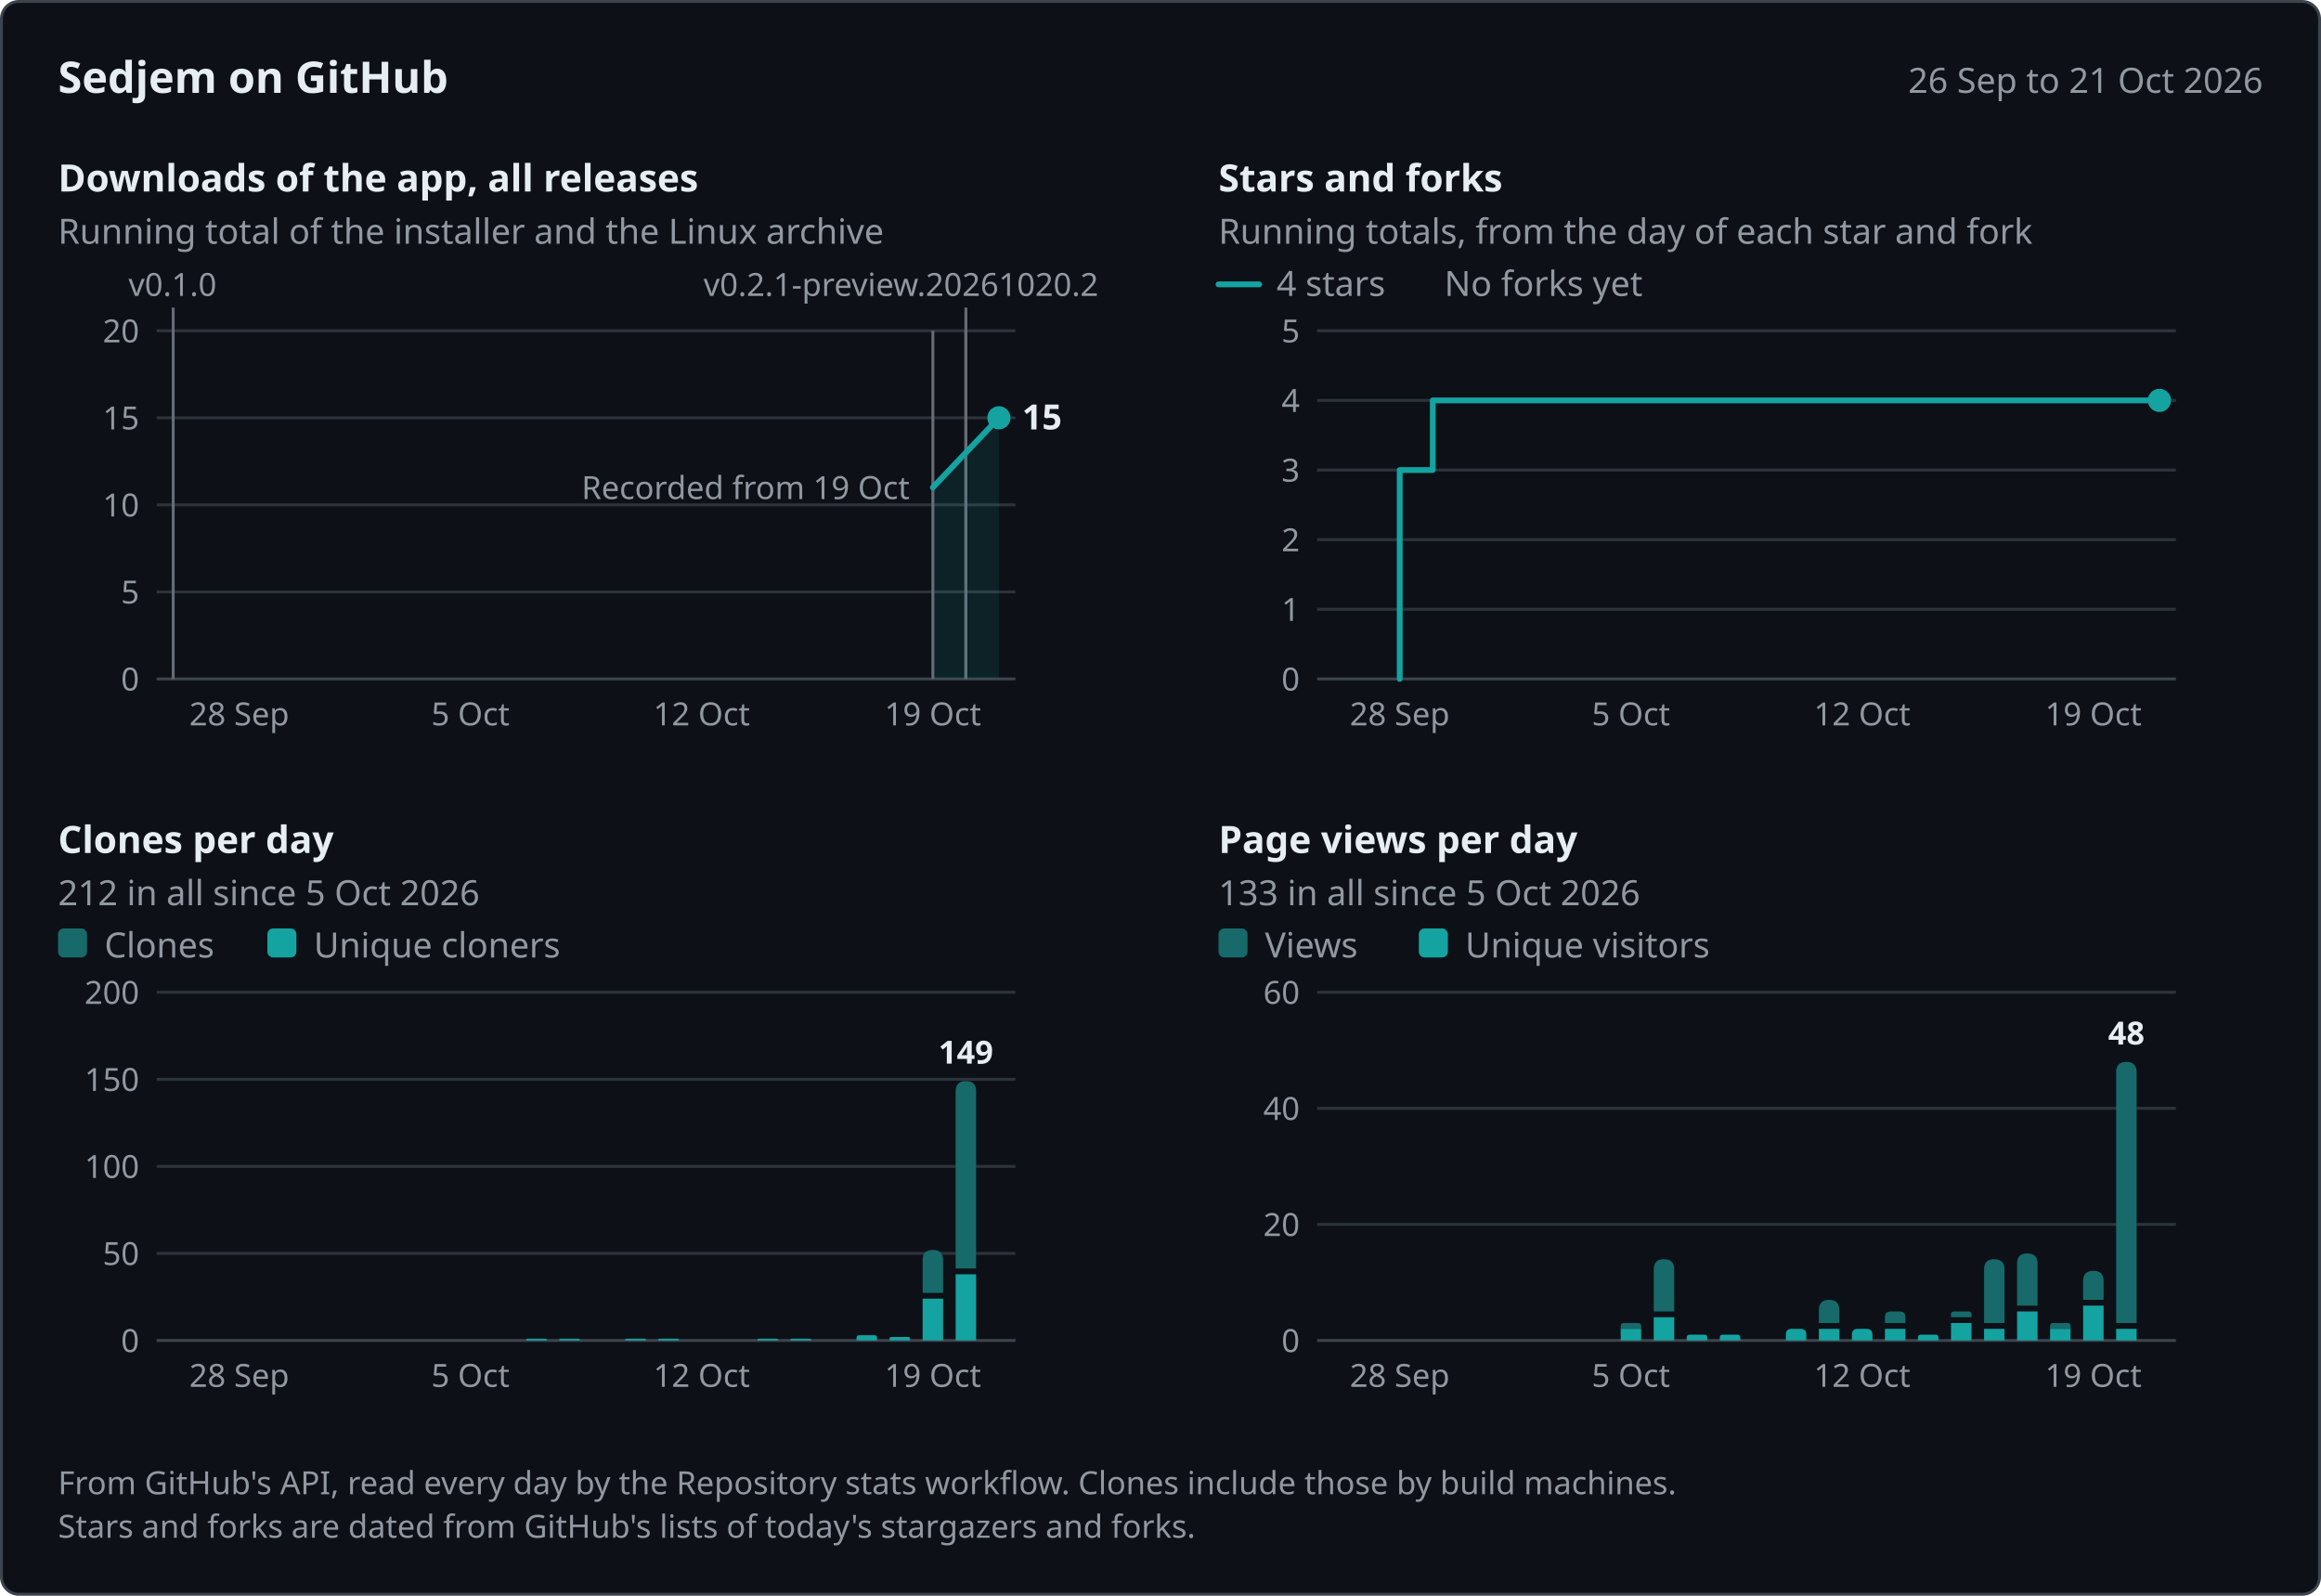
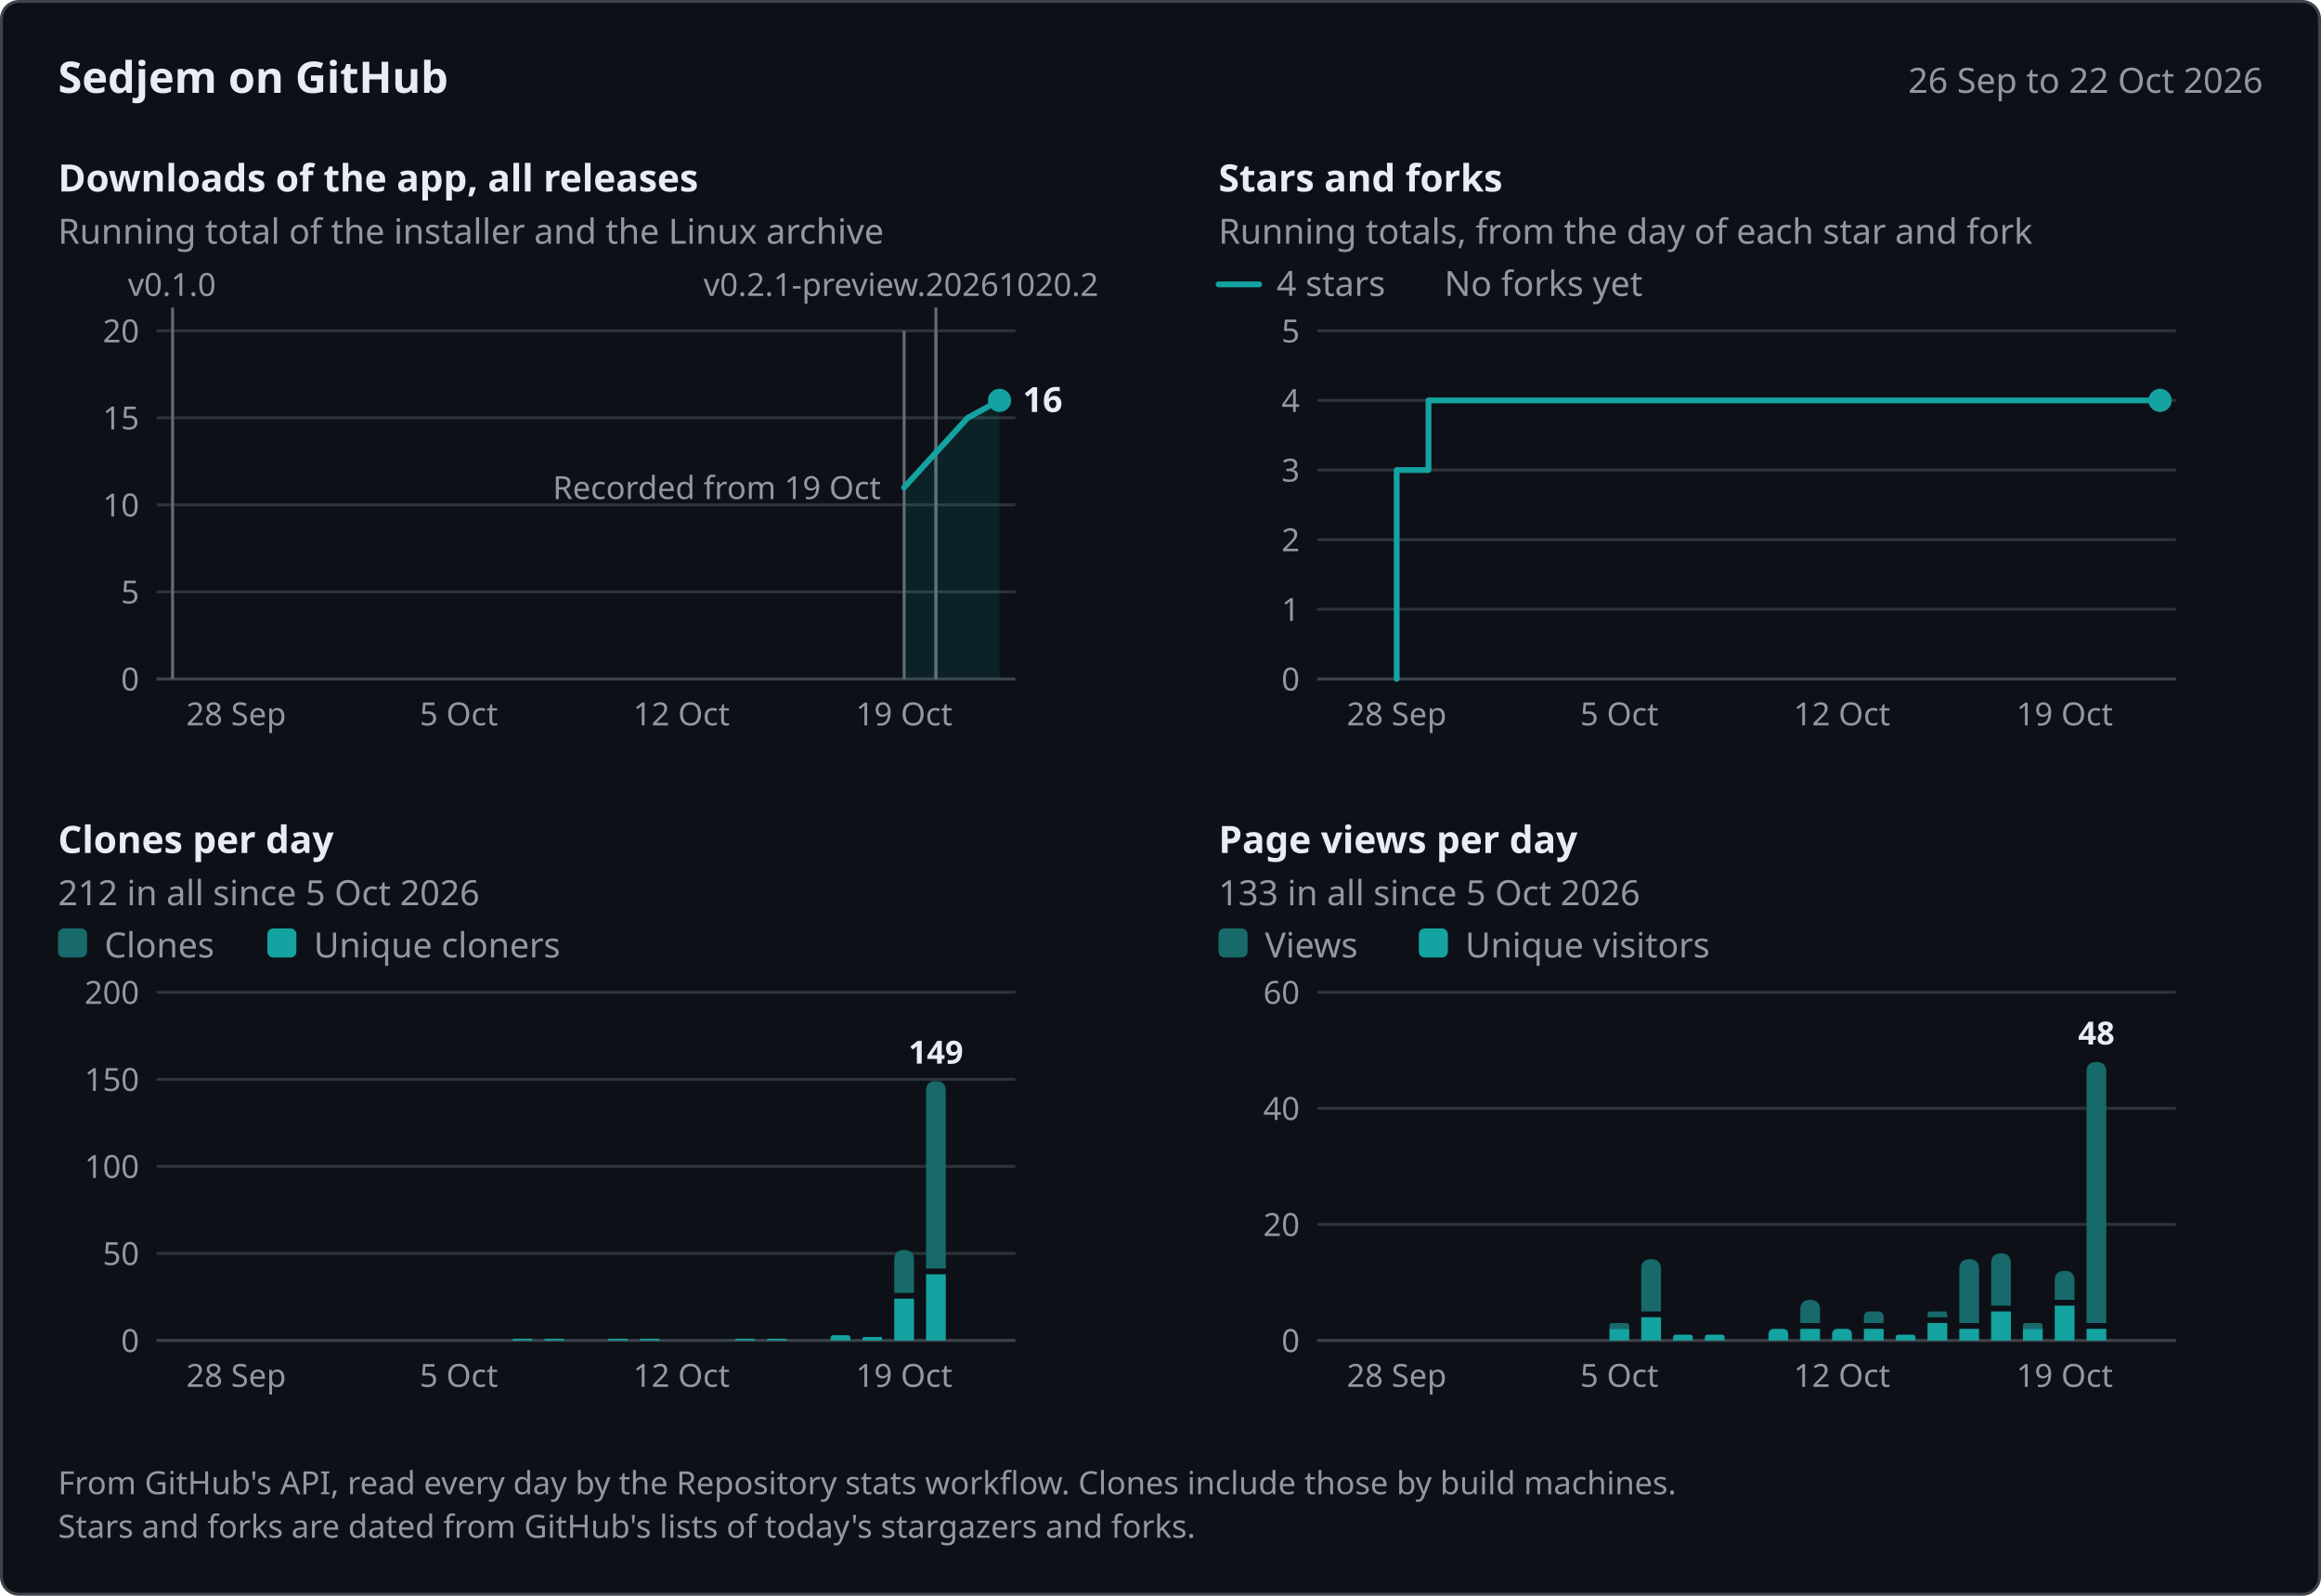
<svg xmlns="http://www.w3.org/2000/svg" width="800" height="550" viewBox="0 0 800 550" role="img" aria-labelledby="title desc" font-family="system-ui, -apple-system, &quot;Segoe UI&quot;, &quot;Noto Sans&quot;, Helvetica, Arial, sans-serif">
  <rect x="0.5" y="0.5" width="799" height="549" rx="6" fill="#0d1117" stroke="#3d444d" />
  <text x="20" y="32" font-size="15" fill="#e6edf3" font-weight="600">Sedjem on GitHub</text>
-   <text x="780" y="32" font-size="12" fill="#9198a1" text-anchor="end">26 Sep to 21 Oct 2026</text>
-   <g data-panel="downloads" data-x="2026-09-26 2026-10-21 59.69 11.38" data-y="20 234 114">
+   <text x="780" y="32" font-size="12" fill="#9198a1" text-anchor="end">26 Sep to 22 Oct 2026</text>
+   <g data-panel="downloads" data-x="2026-09-26 2026-10-22 59.48 10.96" data-y="20 234 114">
    <text x="20" y="66" font-size="13" fill="#e6edf3" font-weight="600">Downloads of the app, all releases</text>
    <text x="20" y="84" font-size="12" fill="#9198a1">Running total of the installer and the Linux archive</text>
    <line x1="54" y1="204" x2="350" y2="204" stroke="#2d333b" />
    <text x="48" y="208" font-size="11" fill="#9198a1" text-anchor="end">5</text>
    <line x1="54" y1="174" x2="350" y2="174" stroke="#2d333b" />
    <text x="48" y="178" font-size="11" fill="#9198a1" text-anchor="end">10</text>
    <line x1="54" y1="144" x2="350" y2="144" stroke="#2d333b" />
    <text x="48" y="148" font-size="11" fill="#9198a1" text-anchor="end">15</text>
    <line x1="54" y1="114" x2="350" y2="114" stroke="#2d333b" />
    <text x="48" y="118" font-size="11" fill="#9198a1" text-anchor="end">20</text>
    <line x1="54" y1="234" x2="350" y2="234" stroke="#3d444d" />
    <text x="48" y="238" font-size="11" fill="#9198a1" text-anchor="end">0</text>
-     <text x="82.46" y="250" font-size="11" fill="#9198a1" text-anchor="middle">28 Sep</text>
-     <text x="162.15" y="250" font-size="11" fill="#9198a1" text-anchor="middle">5 Oct</text>
-     <text x="241.85" y="250" font-size="11" fill="#9198a1" text-anchor="middle">12 Oct</text>
-     <text x="321.54" y="250" font-size="11" fill="#9198a1" text-anchor="middle">19 Oct</text>
+     <text x="81.41" y="250" font-size="11" fill="#9198a1" text-anchor="middle">28 Sep</text>
+     <text x="158.15" y="250" font-size="11" fill="#9198a1" text-anchor="middle">5 Oct</text>
+     <text x="234.89" y="250" font-size="11" fill="#9198a1" text-anchor="middle">12 Oct</text>
+     <text x="311.63" y="250" font-size="11" fill="#9198a1" text-anchor="middle">19 Oct</text>
    <g data-release="v0.2.1-preview.20261020.2" data-date="2026-10-20">
-       <line x1="332.92" y1="106" x2="332.92" y2="234" stroke="#656c76" />
+       <line x1="322.59" y1="106" x2="322.59" y2="234" stroke="#656c76" />
      <text x="242.5" y="102" font-size="11" fill="#9198a1">v0.2.1-preview.20261020.2</text>
    </g>
    <g data-release="v0.2.1-preview.20261020" data-date="2026-10-20">
-       <line x1="332.92" y1="114" x2="332.92" y2="234" stroke="#656c76" />
+       <line x1="322.59" y1="114" x2="322.59" y2="234" stroke="#656c76" />
    </g>
    <g data-release="v0.2.0" data-date="2026-10-19">
-       <line x1="321.54" y1="114" x2="321.54" y2="234" stroke="#656c76" />
+       <line x1="311.63" y1="114" x2="311.63" y2="234" stroke="#656c76" />
    </g>
    <g data-release="v0.1.0" data-date="2026-09-26">
-       <line x1="59.69" y1="106" x2="59.69" y2="234" stroke="#656c76" />
-       <text x="44.29" y="102" font-size="11" fill="#9198a1">v0.1.0</text>
-     </g>
-     <text x="313.54" y="172" font-size="11" fill="#9198a1" text-anchor="end" data-note="downloads">Recorded from 19 Oct</text>
-     <path d="M321.54,168 L332.92,156 L344.31,144 L344.31,234 L321.54,234 Z" fill="#14a3a1" fill-opacity="0.12" />
-     <path d="M321.54,168 L332.92,156 L344.31,144" fill="none" stroke="#14a3a1" stroke-width="2" stroke-linejoin="round" stroke-linecap="round" data-series="downloads" data-points="2026-10-19:11 2026-10-20:13 2026-10-21:15" />
-     <circle cx="344.31" cy="144" r="4" fill="#14a3a1" />
-     <text x="352.31" y="148" font-size="12" fill="#e6edf3" font-weight="600" data-label="downloads">15</text>
-   </g>
-   <g data-panel="stars" data-x="2026-09-26 2026-10-21 459.69 11.38" data-y="5 234 114">
+       <line x1="59.48" y1="106" x2="59.48" y2="234" stroke="#656c76" />
+       <text x="44.08" y="102" font-size="11" fill="#9198a1">v0.1.0</text>
+     </g>
+     <text x="303.63" y="172" font-size="11" fill="#9198a1" text-anchor="end" data-note="downloads">Recorded from 19 Oct</text>
+     <path d="M311.63,168 L322.59,156 L333.56,144 L344.52,138 L344.52,234 L311.63,234 Z" fill="#14a3a1" fill-opacity="0.12" />
+     <path d="M311.63,168 L322.59,156 L333.56,144 L344.52,138" fill="none" stroke="#14a3a1" stroke-width="2" stroke-linejoin="round" stroke-linecap="round" data-series="downloads" data-points="2026-10-19:11 2026-10-20:13 2026-10-21:15 2026-10-22:16" />
+     <circle cx="344.52" cy="138" r="4" fill="#14a3a1" />
+     <text x="352.52" y="142" font-size="12" fill="#e6edf3" font-weight="600" data-label="downloads">16</text>
+   </g>
+   <g data-panel="stars" data-x="2026-09-26 2026-10-22 459.48 10.96" data-y="5 234 114">
    <text x="420" y="66" font-size="13" fill="#e6edf3" font-weight="600">Stars and forks</text>
    <text x="420" y="84" font-size="12" fill="#9198a1">Running totals, from the day of each star and fork</text>
    <line x1="454" y1="210" x2="750" y2="210" stroke="#2d333b" />
    <text x="448" y="214" font-size="11" fill="#9198a1" text-anchor="end">1</text>
    <line x1="454" y1="186" x2="750" y2="186" stroke="#2d333b" />
    <text x="448" y="190" font-size="11" fill="#9198a1" text-anchor="end">2</text>
    <line x1="454" y1="162" x2="750" y2="162" stroke="#2d333b" />
    <text x="448" y="166" font-size="11" fill="#9198a1" text-anchor="end">3</text>
    <line x1="454" y1="138" x2="750" y2="138" stroke="#2d333b" />
    <text x="448" y="142" font-size="11" fill="#9198a1" text-anchor="end">4</text>
    <line x1="454" y1="114" x2="750" y2="114" stroke="#2d333b" />
    <text x="448" y="118" font-size="11" fill="#9198a1" text-anchor="end">5</text>
    <line x1="454" y1="234" x2="750" y2="234" stroke="#3d444d" />
    <text x="448" y="238" font-size="11" fill="#9198a1" text-anchor="end">0</text>
-     <text x="482.46" y="250" font-size="11" fill="#9198a1" text-anchor="middle">28 Sep</text>
-     <text x="562.15" y="250" font-size="11" fill="#9198a1" text-anchor="middle">5 Oct</text>
-     <text x="641.85" y="250" font-size="11" fill="#9198a1" text-anchor="middle">12 Oct</text>
-     <text x="721.54" y="250" font-size="11" fill="#9198a1" text-anchor="middle">19 Oct</text>
+     <text x="481.41" y="250" font-size="11" fill="#9198a1" text-anchor="middle">28 Sep</text>
+     <text x="558.15" y="250" font-size="11" fill="#9198a1" text-anchor="middle">5 Oct</text>
+     <text x="634.89" y="250" font-size="11" fill="#9198a1" text-anchor="middle">12 Oct</text>
+     <text x="711.63" y="250" font-size="11" fill="#9198a1" text-anchor="middle">19 Oct</text>
    <line x1="420" y1="98" x2="434" y2="98" stroke="#14a3a1" stroke-width="2" stroke-linecap="round" />
    <text x="440" y="102" font-size="12" fill="#9198a1">4 stars</text>
    <text x="497.84" y="102" font-size="12" fill="#9198a1">No forks yet</text>
-     <path d="M482.46,234 L482.46,162 L493.85,162 L493.85,138 L744.31,138 L744.31,138" fill="none" stroke="#14a3a1" stroke-width="2" stroke-linejoin="round" stroke-linecap="round" data-series="stars" data-points="2026-09-28:3 2026-09-29:4 2026-10-21:4" />
-     <circle cx="744.31" cy="138" r="4" fill="#14a3a1" />
-   </g>
-   <g data-panel="clones" data-x="2026-09-26 2026-10-21 59.69 11.38" data-y="200 462 342">
+     <path d="M481.41,234 L481.41,162 L492.37,162 L492.37,138 L744.52,138 L744.52,138" fill="none" stroke="#14a3a1" stroke-width="2" stroke-linejoin="round" stroke-linecap="round" data-series="stars" data-points="2026-09-28:3 2026-09-29:4 2026-10-22:4" />
+     <circle cx="744.52" cy="138" r="4" fill="#14a3a1" />
+   </g>
+   <g data-panel="clones" data-x="2026-09-26 2026-10-22 59.48 10.96" data-y="200 462 342">
    <text x="20" y="294" font-size="13" fill="#e6edf3" font-weight="600">Clones per day</text>
    <text x="20" y="312" font-size="12" fill="#9198a1">212 in all since 5 Oct 2026</text>
    <line x1="54" y1="432" x2="350" y2="432" stroke="#2d333b" />
    <text x="48" y="436" font-size="11" fill="#9198a1" text-anchor="end">50</text>
    <line x1="54" y1="402" x2="350" y2="402" stroke="#2d333b" />
    <text x="48" y="406" font-size="11" fill="#9198a1" text-anchor="end">100</text>
    <line x1="54" y1="372" x2="350" y2="372" stroke="#2d333b" />
    <text x="48" y="376" font-size="11" fill="#9198a1" text-anchor="end">150</text>
    <line x1="54" y1="342" x2="350" y2="342" stroke="#2d333b" />
    <text x="48" y="346" font-size="11" fill="#9198a1" text-anchor="end">200</text>
    <line x1="54" y1="462" x2="350" y2="462" stroke="#3d444d" />
    <text x="48" y="466" font-size="11" fill="#9198a1" text-anchor="end">0</text>
-     <text x="82.46" y="478" font-size="11" fill="#9198a1" text-anchor="middle">28 Sep</text>
-     <text x="162.15" y="478" font-size="11" fill="#9198a1" text-anchor="middle">5 Oct</text>
-     <text x="241.85" y="478" font-size="11" fill="#9198a1" text-anchor="middle">12 Oct</text>
-     <text x="321.54" y="478" font-size="11" fill="#9198a1" text-anchor="middle">19 Oct</text>
+     <text x="81.41" y="478" font-size="11" fill="#9198a1" text-anchor="middle">28 Sep</text>
+     <text x="158.15" y="478" font-size="11" fill="#9198a1" text-anchor="middle">5 Oct</text>
+     <text x="234.89" y="478" font-size="11" fill="#9198a1" text-anchor="middle">12 Oct</text>
+     <text x="311.63" y="478" font-size="11" fill="#9198a1" text-anchor="middle">19 Oct</text>
    <rect x="20" y="320" width="10" height="10" rx="2" fill="#176a69" />
    <text x="36" y="330" font-size="12" fill="#9198a1">Clones</text>
    <rect x="92.16" y="320" width="10" height="10" rx="2" fill="#14a3a1" />
    <text x="108.16" y="330" font-size="12" fill="#9198a1">Unique cloners</text>
    <g data-date="2026-10-07" data-count="1" data-unique="1">
-       <path d="M181.39,462 L181.39,461.7 Q181.39,461.4 181.69,461.4 L188.15,461.4 Q188.45,461.4 188.45,461.7 L188.45,462 Z" fill="#14a3a1" />
+       <path d="M176.68,462 L176.68,461.7 Q176.68,461.4 176.98,461.4 L183.17,461.4 Q183.47,461.4 183.47,461.7 L183.47,462 Z" fill="#14a3a1" />
    </g>
    <g data-date="2026-10-08" data-count="1" data-unique="1">
-       <path d="M192.78,462 L192.78,461.7 Q192.78,461.4 193.08,461.4 L199.54,461.4 Q199.84,461.4 199.84,461.7 L199.84,462 Z" fill="#14a3a1" />
+       <path d="M187.64,462 L187.64,461.7 Q187.64,461.4 187.94,461.4 L194.14,461.4 Q194.44,461.4 194.44,461.7 L194.44,462 Z" fill="#14a3a1" />
    </g>
    <g data-date="2026-10-10" data-count="1" data-unique="1">
-       <path d="M215.55,462 L215.55,461.7 Q215.55,461.4 215.85,461.4 L222.31,461.4 Q222.61,461.4 222.61,461.7 L222.61,462 Z" fill="#14a3a1" />
+       <path d="M209.56,462 L209.56,461.7 Q209.56,461.4 209.86,461.4 L216.06,461.4 Q216.36,461.4 216.36,461.7 L216.36,462 Z" fill="#14a3a1" />
    </g>
    <g data-date="2026-10-11" data-count="1" data-unique="1">
-       <path d="M226.93,462 L226.93,461.7 Q226.93,461.4 227.23,461.4 L233.69,461.4 Q233.99,461.4 233.99,461.7 L233.99,462 Z" fill="#14a3a1" />
+       <path d="M220.53,462 L220.53,461.7 Q220.53,461.4 220.83,461.4 L227.02,461.4 Q227.32,461.4 227.32,461.7 L227.32,462 Z" fill="#14a3a1" />
    </g>
    <g data-date="2026-10-14" data-count="1" data-unique="1">
-       <path d="M261.09,462 L261.09,461.7 Q261.09,461.4 261.39,461.4 L267.84,461.4 Q268.14,461.4 268.14,461.7 L268.14,462 Z" fill="#14a3a1" />
+       <path d="M253.42,462 L253.42,461.7 Q253.42,461.4 253.72,461.4 L259.91,461.4 Q260.21,461.4 260.21,461.7 L260.21,462 Z" fill="#14a3a1" />
    </g>
    <g data-date="2026-10-15" data-count="1" data-unique="1">
-       <path d="M272.47,462 L272.47,461.7 Q272.47,461.4 272.77,461.4 L279.23,461.4 Q279.53,461.4 279.53,461.7 L279.53,462 Z" fill="#14a3a1" />
+       <path d="M264.38,462 L264.38,461.7 Q264.38,461.4 264.68,461.4 L270.88,461.4 Q271.18,461.4 271.18,461.7 L271.18,462 Z" fill="#14a3a1" />
    </g>
    <g data-date="2026-10-17" data-count="3" data-unique="3">
-       <path d="M295.24,462 L295.24,461.1 Q295.24,460.2 296.14,460.2 L301.4,460.2 Q302.3,460.2 302.3,461.1 L302.3,462 Z" fill="#14a3a1" />
+       <path d="M286.31,462 L286.31,461.1 Q286.31,460.2 287.21,460.2 L292.2,460.2 Q293.1,460.2 293.1,461.1 L293.1,462 Z" fill="#14a3a1" />
    </g>
    <g data-date="2026-10-18" data-count="2" data-unique="2">
-       <path d="M306.62,462 L306.62,461.4 Q306.62,460.8 307.22,460.8 L313.08,460.8 Q313.68,460.8 313.68,461.4 L313.68,462 Z" fill="#14a3a1" />
+       <path d="M297.27,462 L297.27,461.4 Q297.27,460.8 297.87,460.8 L303.47,460.8 Q304.07,460.8 304.07,461.4 L304.07,462 Z" fill="#14a3a1" />
    </g>
    <g data-date="2026-10-19" data-count="52" data-unique="24">
-       <path d="M318.01,445.6 L318.01,434.33 Q318.01,430.8 321.54,430.8 L321.54,430.8 Q325.07,430.8 325.07,434.33 L325.07,445.6 Z" fill="#176a69" />
-       <path d="M318.01,462 L318.01,447.6 L325.07,447.6 L325.07,462 Z" fill="#14a3a1" />
+       <path d="M308.23,445.6 L308.23,434.2 Q308.23,430.8 311.63,430.8 L311.63,430.8 Q315.03,430.8 315.03,434.2 L315.03,445.6 Z" fill="#176a69" />
+       <path d="M308.23,462 L308.23,447.6 L315.03,447.6 L315.03,462 Z" fill="#14a3a1" />
    </g>
    <g data-date="2026-10-20" data-count="149" data-unique="38">
-       <path d="M329.39,437.2 L329.39,376.13 Q329.39,372.6 332.92,372.6 L332.92,372.6 Q336.45,372.6 336.45,376.13 L336.45,437.2 Z" fill="#176a69" />
-       <path d="M329.39,462 L329.39,439.2 L336.45,439.2 L336.45,462 Z" fill="#14a3a1" />
-     </g>
-     <text x="332.92" y="366.6" font-size="11" fill="#e6edf3" text-anchor="middle" font-weight="600" data-label="most">149</text>
-   </g>
-   <g data-panel="views" data-x="2026-09-26 2026-10-21 459.69 11.38" data-y="60 462 342">
+       <path d="M319.19,437.2 L319.19,376 Q319.19,372.6 322.59,372.6 L322.59,372.6 Q325.99,372.6 325.99,376 L325.99,437.2 Z" fill="#176a69" />
+       <path d="M319.19,462 L319.19,439.2 L325.99,439.2 L325.99,462 Z" fill="#14a3a1" />
+     </g>
+     <text x="322.59" y="366.6" font-size="11" fill="#e6edf3" text-anchor="middle" font-weight="600" data-label="most">149</text>
+   </g>
+   <g data-panel="views" data-x="2026-09-26 2026-10-22 459.48 10.96" data-y="60 462 342">
    <text x="420" y="294" font-size="13" fill="#e6edf3" font-weight="600">Page views per day</text>
    <text x="420" y="312" font-size="12" fill="#9198a1">133 in all since 5 Oct 2026</text>
    <line x1="454" y1="422" x2="750" y2="422" stroke="#2d333b" />
    <text x="448" y="426" font-size="11" fill="#9198a1" text-anchor="end">20</text>
    <line x1="454" y1="382" x2="750" y2="382" stroke="#2d333b" />
    <text x="448" y="386" font-size="11" fill="#9198a1" text-anchor="end">40</text>
    <line x1="454" y1="342" x2="750" y2="342" stroke="#2d333b" />
    <text x="448" y="346" font-size="11" fill="#9198a1" text-anchor="end">60</text>
    <line x1="454" y1="462" x2="750" y2="462" stroke="#3d444d" />
    <text x="448" y="466" font-size="11" fill="#9198a1" text-anchor="end">0</text>
-     <text x="482.46" y="478" font-size="11" fill="#9198a1" text-anchor="middle">28 Sep</text>
-     <text x="562.15" y="478" font-size="11" fill="#9198a1" text-anchor="middle">5 Oct</text>
-     <text x="641.85" y="478" font-size="11" fill="#9198a1" text-anchor="middle">12 Oct</text>
-     <text x="721.54" y="478" font-size="11" fill="#9198a1" text-anchor="middle">19 Oct</text>
+     <text x="481.41" y="478" font-size="11" fill="#9198a1" text-anchor="middle">28 Sep</text>
+     <text x="558.15" y="478" font-size="11" fill="#9198a1" text-anchor="middle">5 Oct</text>
+     <text x="634.89" y="478" font-size="11" fill="#9198a1" text-anchor="middle">12 Oct</text>
+     <text x="711.63" y="478" font-size="11" fill="#9198a1" text-anchor="middle">19 Oct</text>
    <rect x="420" y="320" width="10" height="10" rx="2" fill="#176a69" />
    <text x="436" y="330" font-size="12" fill="#9198a1">Views</text>
    <rect x="489.04" y="320" width="10" height="10" rx="2" fill="#14a3a1" />
    <text x="505.04" y="330" font-size="12" fill="#9198a1">Unique visitors</text>
    <g data-date="2026-10-05" data-count="3" data-unique="2">
-       <path d="M558.62,458 L558.62,457 Q558.62,456 559.62,456 L564.68,456 Q565.68,456 565.68,457 L565.68,458 Z" fill="#176a69" />
-       <path d="M558.62,462 L558.62,458 L565.68,458 L565.68,462 Z" fill="#14a3a1" />
+       <path d="M554.75,458 L554.75,457 Q554.75,456 555.75,456 L560.55,456 Q561.55,456 561.55,457 L561.55,458 Z" fill="#176a69" />
+       <path d="M554.75,462 L554.75,458 L561.55,458 L561.55,462 Z" fill="#14a3a1" />
    </g>
    <g data-date="2026-10-06" data-count="14" data-unique="4">
-       <path d="M570.01,452 L570.01,437.53 Q570.01,434 573.54,434 L573.54,434 Q577.07,434 577.07,437.53 L577.07,452 Z" fill="#176a69" />
-       <path d="M570.01,462 L570.01,454 L577.07,454 L577.07,462 Z" fill="#14a3a1" />
+       <path d="M565.71,452 L565.71,437.4 Q565.71,434 569.11,434 L569.11,434 Q572.51,434 572.51,437.4 L572.51,452 Z" fill="#176a69" />
+       <path d="M565.71,462 L565.71,454 L572.51,454 L572.51,462 Z" fill="#14a3a1" />
    </g>
    <g data-date="2026-10-07" data-count="1" data-unique="1">
-       <path d="M581.39,462 L581.39,461 Q581.39,460 582.39,460 L587.45,460 Q588.45,460 588.45,461 L588.45,462 Z" fill="#14a3a1" />
+       <path d="M576.68,462 L576.68,461 Q576.68,460 577.68,460 L582.47,460 Q583.47,460 583.47,461 L583.47,462 Z" fill="#14a3a1" />
    </g>
    <g data-date="2026-10-08" data-count="1" data-unique="1">
-       <path d="M592.78,462 L592.78,461 Q592.78,460 593.78,460 L598.84,460 Q599.84,460 599.84,461 L599.84,462 Z" fill="#14a3a1" />
+       <path d="M587.64,462 L587.64,461 Q587.64,460 588.64,460 L593.44,460 Q594.44,460 594.44,461 L594.44,462 Z" fill="#14a3a1" />
    </g>
    <g data-date="2026-10-10" data-count="2" data-unique="2">
-       <path d="M615.55,462 L615.55,460 Q615.55,458 617.55,458 L620.61,458 Q622.61,458 622.61,460 L622.61,462 Z" fill="#14a3a1" />
+       <path d="M609.56,462 L609.56,460 Q609.56,458 611.56,458 L614.36,458 Q616.36,458 616.36,460 L616.36,462 Z" fill="#14a3a1" />
    </g>
    <g data-date="2026-10-11" data-count="7" data-unique="2">
-       <path d="M626.93,456 L626.93,451.53 Q626.93,448 630.46,448 L630.46,448 Q633.99,448 633.99,451.53 L633.99,456 Z" fill="#176a69" />
-       <path d="M626.93,462 L626.93,458 L633.99,458 L633.99,462 Z" fill="#14a3a1" />
+       <path d="M620.53,456 L620.53,451.4 Q620.53,448 623.93,448 L623.93,448 Q627.32,448 627.32,451.4 L627.32,456 Z" fill="#176a69" />
+       <path d="M620.53,462 L620.53,458 L627.32,458 L627.32,462 Z" fill="#14a3a1" />
    </g>
    <g data-date="2026-10-12" data-count="2" data-unique="2">
-       <path d="M638.32,462 L638.32,460 Q638.32,458 640.32,458 L643.38,458 Q645.38,458 645.38,460 L645.38,462 Z" fill="#14a3a1" />
+       <path d="M631.49,462 L631.49,460 Q631.49,458 633.49,458 L636.29,458 Q638.29,458 638.29,460 L638.29,462 Z" fill="#14a3a1" />
    </g>
    <g data-date="2026-10-13" data-count="5" data-unique="2">
-       <path d="M649.7,456 L649.7,454 Q649.7,452 651.7,452 L654.76,452 Q656.76,452 656.76,454 L656.76,456 Z" fill="#176a69" />
-       <path d="M649.7,462 L649.7,458 L656.76,458 L656.76,462 Z" fill="#14a3a1" />
+       <path d="M642.45,456 L642.45,454 Q642.45,452 644.45,452 L647.25,452 Q649.25,452 649.25,454 L649.25,456 Z" fill="#176a69" />
+       <path d="M642.45,462 L642.45,458 L649.25,458 L649.25,462 Z" fill="#14a3a1" />
    </g>
    <g data-date="2026-10-14" data-count="1" data-unique="1">
-       <path d="M661.09,462 L661.09,461 Q661.09,460 662.09,460 L667.14,460 Q668.14,460 668.14,461 L668.14,462 Z" fill="#14a3a1" />
+       <path d="M653.42,462 L653.42,461 Q653.42,460 654.42,460 L659.21,460 Q660.21,460 660.21,461 L660.21,462 Z" fill="#14a3a1" />
    </g>
    <g data-date="2026-10-15" data-count="5" data-unique="3">
-       <path d="M672.47,454 L672.47,453 Q672.47,452 673.47,452 L678.53,452 Q679.53,452 679.53,453 L679.53,454 Z" fill="#176a69" />
-       <path d="M672.47,462 L672.47,456 L679.53,456 L679.53,462 Z" fill="#14a3a1" />
+       <path d="M664.38,454 L664.38,453 Q664.38,452 665.38,452 L670.18,452 Q671.18,452 671.18,453 L671.18,454 Z" fill="#176a69" />
+       <path d="M664.38,462 L664.38,456 L671.18,456 L671.18,462 Z" fill="#14a3a1" />
    </g>
    <g data-date="2026-10-16" data-count="14" data-unique="2">
-       <path d="M683.86,456 L683.86,437.53 Q683.86,434 687.38,434 L687.38,434 Q690.91,434 690.91,437.53 L690.91,456 Z" fill="#176a69" />
-       <path d="M683.86,462 L683.86,458 L690.91,458 L690.91,462 Z" fill="#14a3a1" />
+       <path d="M675.34,456 L675.34,437.4 Q675.34,434 678.74,434 L678.74,434 Q682.14,434 682.14,437.4 L682.14,456 Z" fill="#176a69" />
+       <path d="M675.34,462 L675.34,458 L682.14,458 L682.14,462 Z" fill="#14a3a1" />
    </g>
    <g data-date="2026-10-17" data-count="15" data-unique="5">
-       <path d="M695.24,450 L695.24,435.53 Q695.24,432 698.77,432 L698.77,432 Q702.3,432 702.3,435.53 L702.3,450 Z" fill="#176a69" />
-       <path d="M695.24,462 L695.24,452 L702.3,452 L702.3,462 Z" fill="#14a3a1" />
+       <path d="M686.31,450 L686.31,435.4 Q686.31,432 689.7,432 L689.7,432 Q693.1,432 693.1,435.4 L693.1,450 Z" fill="#176a69" />
+       <path d="M686.31,462 L686.31,452 L693.1,452 L693.1,462 Z" fill="#14a3a1" />
    </g>
    <g data-date="2026-10-18" data-count="3" data-unique="2">
-       <path d="M706.62,458 L706.62,457 Q706.62,456 707.62,456 L712.68,456 Q713.68,456 713.68,457 L713.68,458 Z" fill="#176a69" />
-       <path d="M706.62,462 L706.62,458 L713.68,458 L713.68,462 Z" fill="#14a3a1" />
+       <path d="M697.27,458 L697.27,457 Q697.27,456 698.27,456 L703.07,456 Q704.07,456 704.07,457 L704.07,458 Z" fill="#176a69" />
+       <path d="M697.27,462 L697.27,458 L704.07,458 L704.07,462 Z" fill="#14a3a1" />
    </g>
    <g data-date="2026-10-19" data-count="12" data-unique="6">
-       <path d="M718.01,448 L718.01,441.53 Q718.01,438 721.54,438 L721.54,438 Q725.07,438 725.07,441.53 L725.07,448 Z" fill="#176a69" />
-       <path d="M718.01,462 L718.01,450 L725.07,450 L725.07,462 Z" fill="#14a3a1" />
+       <path d="M708.23,448 L708.23,441.4 Q708.23,438 711.63,438 L711.63,438 Q715.03,438 715.03,441.4 L715.03,448 Z" fill="#176a69" />
+       <path d="M708.23,462 L708.23,450 L715.03,450 L715.03,462 Z" fill="#14a3a1" />
    </g>
    <g data-date="2026-10-20" data-count="48" data-unique="2">
-       <path d="M729.39,456 L729.39,369.53 Q729.39,366 732.92,366 L732.92,366 Q736.45,366 736.45,369.53 L736.45,456 Z" fill="#176a69" />
-       <path d="M729.39,462 L729.39,458 L736.45,458 L736.45,462 Z" fill="#14a3a1" />
-     </g>
-     <text x="732.92" y="360" font-size="11" fill="#e6edf3" text-anchor="middle" font-weight="600" data-label="most">48</text>
+       <path d="M719.19,456 L719.19,369.4 Q719.19,366 722.59,366 L722.59,366 Q725.99,366 725.99,369.4 L725.99,456 Z" fill="#176a69" />
+       <path d="M719.19,462 L719.19,458 L725.99,458 L725.99,462 Z" fill="#14a3a1" />
+     </g>
+     <text x="722.59" y="360" font-size="11" fill="#e6edf3" text-anchor="middle" font-weight="600" data-label="most">48</text>
  </g>
  <text x="20" y="515" font-size="11" fill="#9198a1">From GitHub's API, read every day by the Repository stats workflow. Clones include those by build machines.</text>
  <text x="20" y="530" font-size="11" fill="#9198a1">Stars and forks are dated from GitHub's lists of today's stargazers and forks.</text>
</svg>
